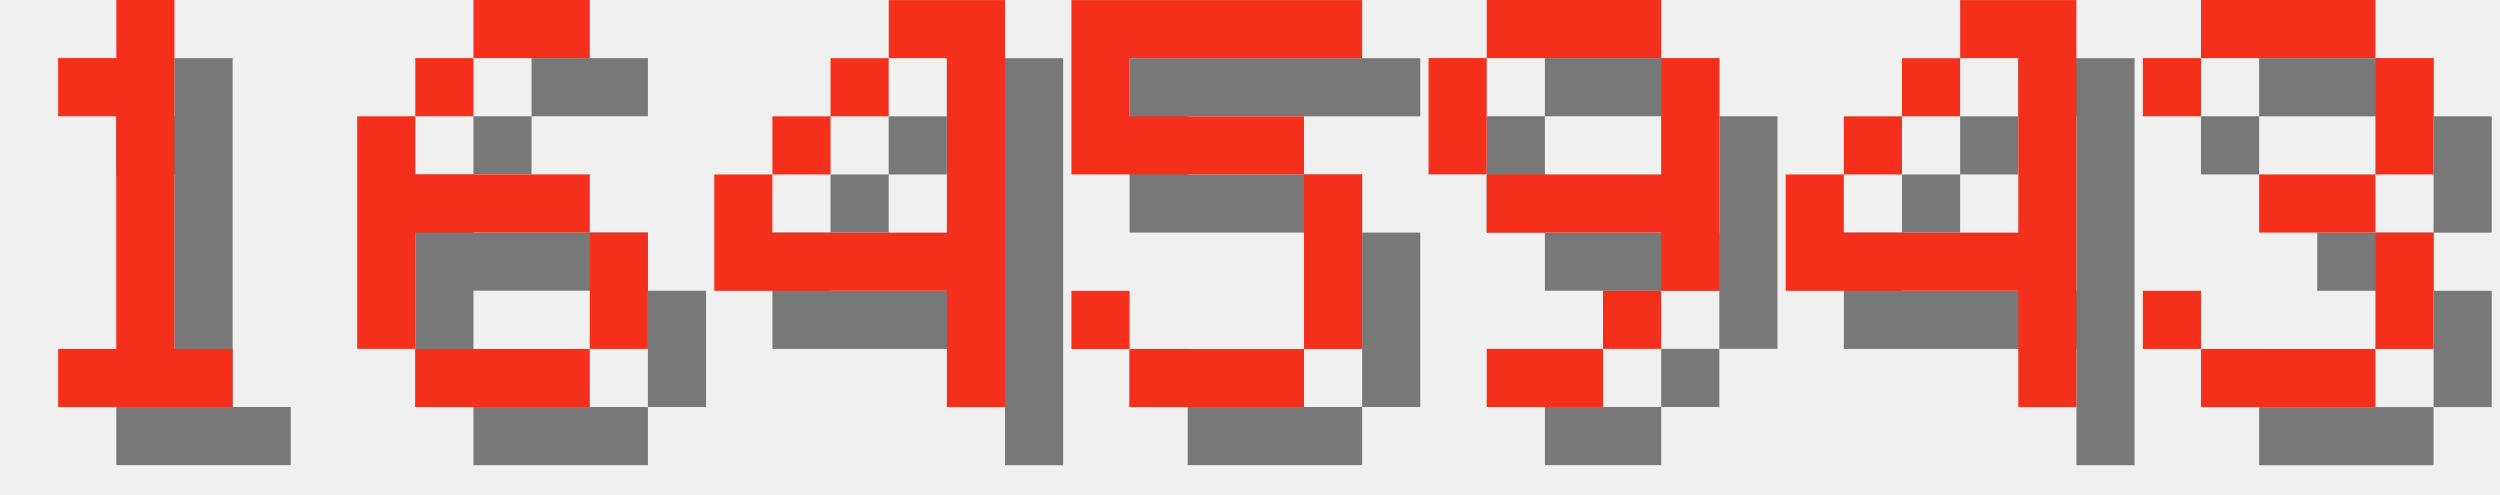
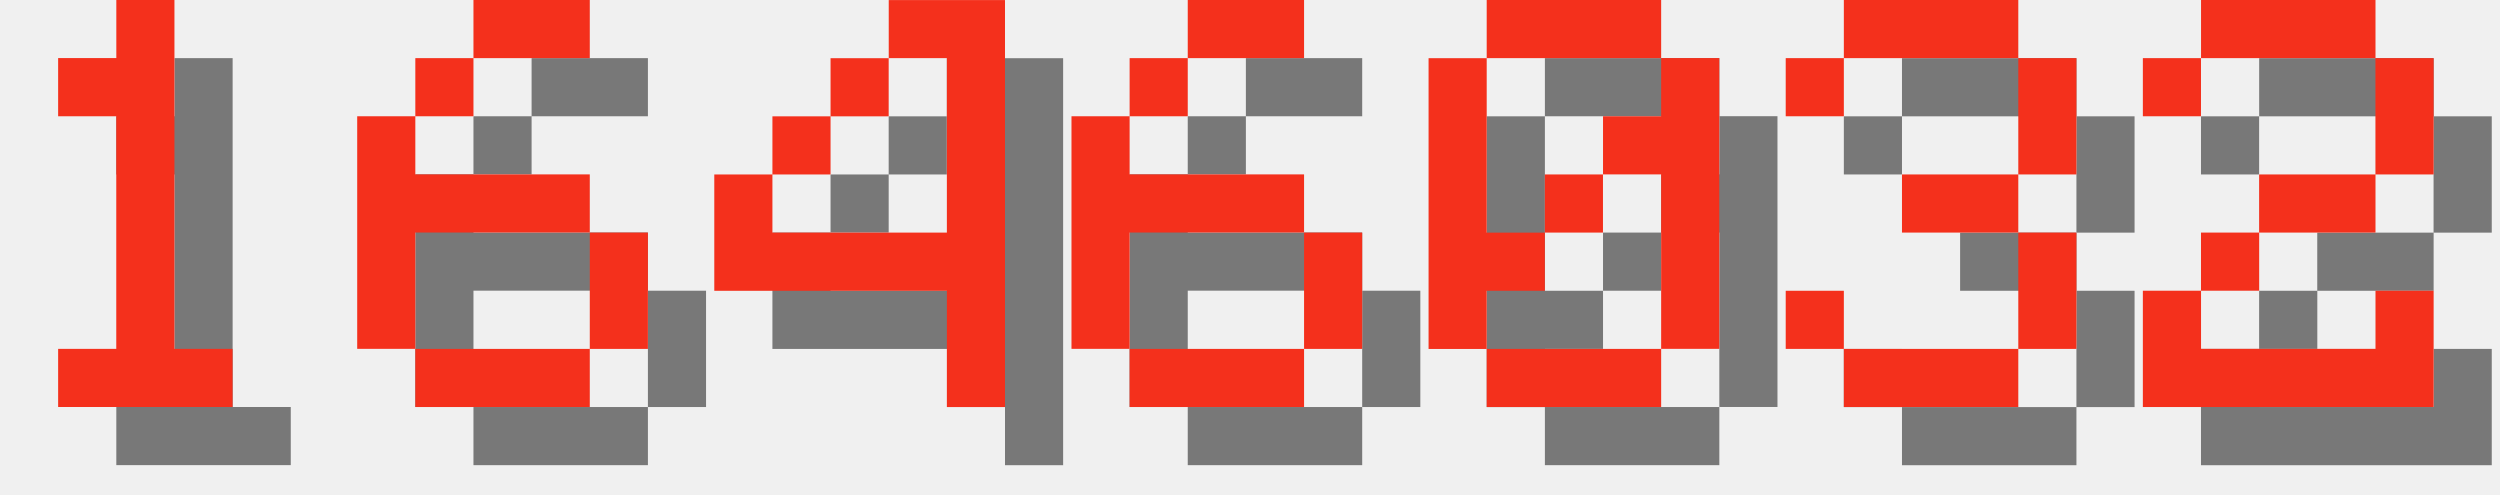
<svg xmlns="http://www.w3.org/2000/svg" version="1.1" width="182.0" height="36">
  <style>
        .text-foreground {
            fill: #F4301C;
        }
        .text-shadow {
            fill: #000000;
            fill-opacity: 0.5;
        }
    </style>
  <g class="digit" id="digit_1" transform="translate(0.0, 0), scale(4)">
    <path id="digit_1_shadow" class="text-shadow" d="m2.117 2.117v1.058h1.058v4.233h-1.058v1.058h3.175v-1.058h-1.058v-6.35h-1.058v1.058h-1.058z" fill-opacity=".5" style="paint-order:stroke fill markers" />
    <path id="digit_1_fg" class="text-foreground" d="m1.058 1.058v1.058h1.058v4.233h-1.058v1.058h3.175v-1.058h-1.058v-6.35h-1.058v1.058h-1.058z" fill="#fff" style="paint-order:stroke fill markers" />
  </g>
  <g class="digit" id="digit_6" transform="translate(26.0, 0), scale(4)">
    <path id="digit_6_shadow" class="text-shadow" d="m3.175 1.058v1.058h2.117v-1.058h-2.117zm0 1.058h-1.058v1.058h1.058v-1.058zm-1.058 1.058h-1.058v4.233h1.058v-2.117h3.175v-1.058h-3.175v-1.058zm3.175 2.117v2.117h1.058v-2.117h-1.058zm0 2.117h-3.175v1.058h3.175v-1.058z" fill-opacity=".5" style="paint-order:stroke fill markers" />
    <path id="digit_6_fg" class="text-foreground" d="m2.117 0v1.058h2.117v-1.058h-2.117zm0 1.058h-1.058v1.058h1.058v-1.058zm-1.058 1.058h-1.058v4.233h1.058v-2.117h3.175v-1.058h-3.175v-1.058zm3.175 2.117v2.117h1.058v-2.117h-1.058zm0 2.117h-3.175v1.058h3.175v-1.058z" fill="#fff" style="paint-order:stroke fill markers" />
  </g>
  <g class="digit" id="digit_4" transform="translate(52.0, 0), scale(4)">
    <path id="digit_4_shadow" class="text-shadow" d="m4.233 1.058v1.058h1.058v3.175h-3.175v-1.058h-1.058v2.117h4.233v2.117h1.058v-7.408h-2.117zm-2.117 3.175h1.058v-1.058h-1.058v1.058zm1.058-1.058h1.058v-1.058h-1.058v1.058z" fill-opacity=".5" style="paint-order:stroke fill markers" />
    <path id="digit_4_fg" class="text-foreground" d="m3.175 0v1.058h1.058v3.175h-3.175v-1.058h-1.058v2.117h4.233v2.117h1.058v-7.408h-2.117zm-2.117 3.175h1.058v-1.058h-1.058v1.058zm1.058-1.058h1.058v-1.058h-1.058v1.058z" fill="#fff" style="paint-order:stroke fill markers" />
  </g>
-   <g class="digit" id="digit_5" transform="translate(78.0, 0), scale(4)">
-     <path id="digit_5_shadow" class="text-shadow" d="m1.058 1.058v3.175h4.233v3.175h-3.175v-1.058h-1.058v1.058h1.058v1.058h3.175v-1.058h1.058v-3.175h-1.058v-1.058h-3.175v-1.058h4.233v-1.058h-5.292z" fill-opacity=".5" style="paint-order:stroke fill markers" />
-     <path id="digit_5_fg" class="text-foreground" d="m0 0v3.175h4.233v3.175h-3.175v-1.058h-1.058v1.058h1.058v1.058h3.175v-1.058h1.058v-3.175h-1.058v-1.058h-3.175v-1.058h4.233v-1.058h-5.292z" fill="#fff" style="paint-order:stroke fill markers" />
+   <g class="digit" id="digit_6" transform="translate(78.0, 0), scale(4)">
+     <path id="digit_6_shadow" class="text-shadow" d="m3.175 1.058v1.058h2.117v-1.058h-2.117zm0 1.058h-1.058v1.058h1.058v-1.058zm-1.058 1.058h-1.058v4.233h1.058v-2.117h3.175v-1.058h-3.175v-1.058zm3.175 2.117v2.117h1.058v-2.117h-1.058zm0 2.117h-3.175v1.058h3.175v-1.058z" fill-opacity=".5" style="paint-order:stroke fill markers" />
+     <path id="digit_6_fg" class="text-foreground" d="m2.117 0v1.058h2.117v-1.058h-2.117zm0 1.058h-1.058v1.058h1.058v-1.058zm-1.058 1.058h-1.058v4.233h1.058v-2.117h3.175v-1.058h-3.175v-1.058zm3.175 2.117v2.117h1.058v-2.117h-1.058zm0 2.117h-3.175v1.058h3.175v-1.058z" fill="#fff" style="paint-order:stroke fill markers" />
  </g>
-   <g class="digit" id="digit_9" transform="translate(104.0, 0), scale(4)">
-     <path id="digit_9_shadow" class="text-shadow" d="m2.117 1.058v1.058h3.175v-1.058h-3.175zm3.175 1.058v2.117h-3.175v1.058h3.175v1.058h1.058v-4.233h-1.058zm0 4.233h-1.058v1.058h1.058v-1.058zm-1.058 1.058h-2.117v1.058h2.117v-1.058zm-2.117-3.175v-2.117h-1.058v2.117h1.058z" fill-opacity=".5" style="paint-order:stroke fill markers" />
-     <path id="digit_9_fg" class="text-foreground" d="m1.058 0v1.058h3.175v-1.058h-3.175zm3.175 1.058v2.117h-3.175v1.058h3.175v1.058h1.058v-4.233h-1.058zm0 4.233h-1.058v1.058h1.058v-1.058zm-1.058 1.058h-2.117v1.058h2.117v-1.058zm-2.117-3.175v-2.117h-1.058v2.117h1.058z" fill="#fff" style="paint-order:stroke fill markers" />
+   <g class="digit" id="digit_0" transform="translate(104.0, 0), scale(4)">
+     <path id="digit_0_shadow" class="text-shadow" d="m2.117 1.058v1.058h3.175v-1.058h-3.175zm3.175 1.058v1.058h-1.058v1.058h1.058v3.175h1.058v-5.292h-1.058zm0 5.292h-3.175v1.058h3.175v-1.058zm-3.175 0v-1.058h1.058v-1.058h-1.058v-3.175h-1.058v5.292h1.058zm1.058-2.117h1.058v-1.058h-1.058v1.058z" fill-opacity=".5" style="paint-order:stroke fill markers" />
+     <path id="digit_0_fg" class="text-foreground" d="m1.058 0v1.058h3.175v-1.058h-3.175zm3.175 1.058v1.058h-1.058v1.058h1.058v3.175h1.058v-5.292h-1.058zm0 5.292h-3.175v1.058h3.175v-1.058zm-3.175 0v-1.058h1.058v-1.058h-1.058v-3.175h-1.058v5.292h1.058zm1.058-2.117h1.058v-1.058h-1.058v1.058z" fill="#fff" style="paint-order:stroke fill markers" />
  </g>
-   <g class="digit" id="digit_4" transform="translate(130.0, 0), scale(4)">
-     <path id="digit_4_shadow" class="text-shadow" d="m4.233 1.058v1.058h1.058v3.175h-3.175v-1.058h-1.058v2.117h4.233v2.117h1.058v-7.408h-2.117zm-2.117 3.175h1.058v-1.058h-1.058v1.058zm1.058-1.058h1.058v-1.058h-1.058v1.058z" fill-opacity=".5" style="paint-order:stroke fill markers" />
-     <path id="digit_4_fg" class="text-foreground" d="m3.175 0v1.058h1.058v3.175h-3.175v-1.058h-1.058v2.117h4.233v2.117h1.058v-7.408h-2.117zm-2.117 3.175h1.058v-1.058h-1.058v1.058zm1.058-1.058h1.058v-1.058h-1.058v1.058z" fill="#fff" style="paint-order:stroke fill markers" />
-   </g>
-   <g class="digit" id="digit_3" transform="translate(156.0, 0), scale(4)">
+   <g class="digit" id="digit_3" transform="translate(130.0, 0), scale(4)">
    <path id="digit_3_shadow" class="text-shadow" d="m1.058 2.117v1.058h1.058v-1.058h3.175v2.117h-2.117v1.058h2.117v2.117h-3.175v-1.058h-1.058v1.058h1.058v1.058h3.175v-1.058h1.058v-2.117h-1.058v-1.058h1.058v-2.117h-1.058v-1.058h-3.175v1.058h-1.058z" fill-opacity=".5" style="paint-order:stroke fill markers" />
    <path id="digit_3_fg" class="text-foreground" d="m0 1.058v1.058h1.058v-1.058h3.175v2.117h-2.117v1.058h2.117v2.117h-3.175v-1.058h-1.058v1.058h1.058v1.058h3.175v-1.058h1.058v-2.117h-1.058v-1.058h1.058v-2.117h-1.058v-1.058h-3.175v1.058h-1.058z" fill="#fff" style="paint-order:stroke fill markers" />
  </g>
+   <g class="digit" id="digit_2" transform="translate(156.0, 0), scale(4)">
+     <path id="digit_2_shadow" class="text-shadow" d="m1.058 2.117v1.058h1.058v-1.058h3.175v2.117h-2.117v1.058h-1.058v1.058h-1.058v2.117h5.292v-2.117h-1.058v1.058h-3.175v-1.058h1.058v-1.058h2.117v-1.058h1.058v-2.117h-1.058v-1.058h-3.175v1.058h-1.058z" fill-opacity=".5" style="paint-order:stroke fill markers" />
+     <path id="digit_2_fg" class="text-foreground" d="m0 1.058v1.058h1.058v-1.058h3.175v2.117h-2.117v1.058h-1.058v1.058h-1.058v2.117h5.292v-2.117h-1.058v1.058h-3.175v-1.058h1.058v-1.058h2.117v-1.058h1.058v-2.117h-1.058v-1.058h-3.175v1.058h-1.058z" fill="#fff" style="paint-order:stroke fill markers" />
+   </g>
</svg>
